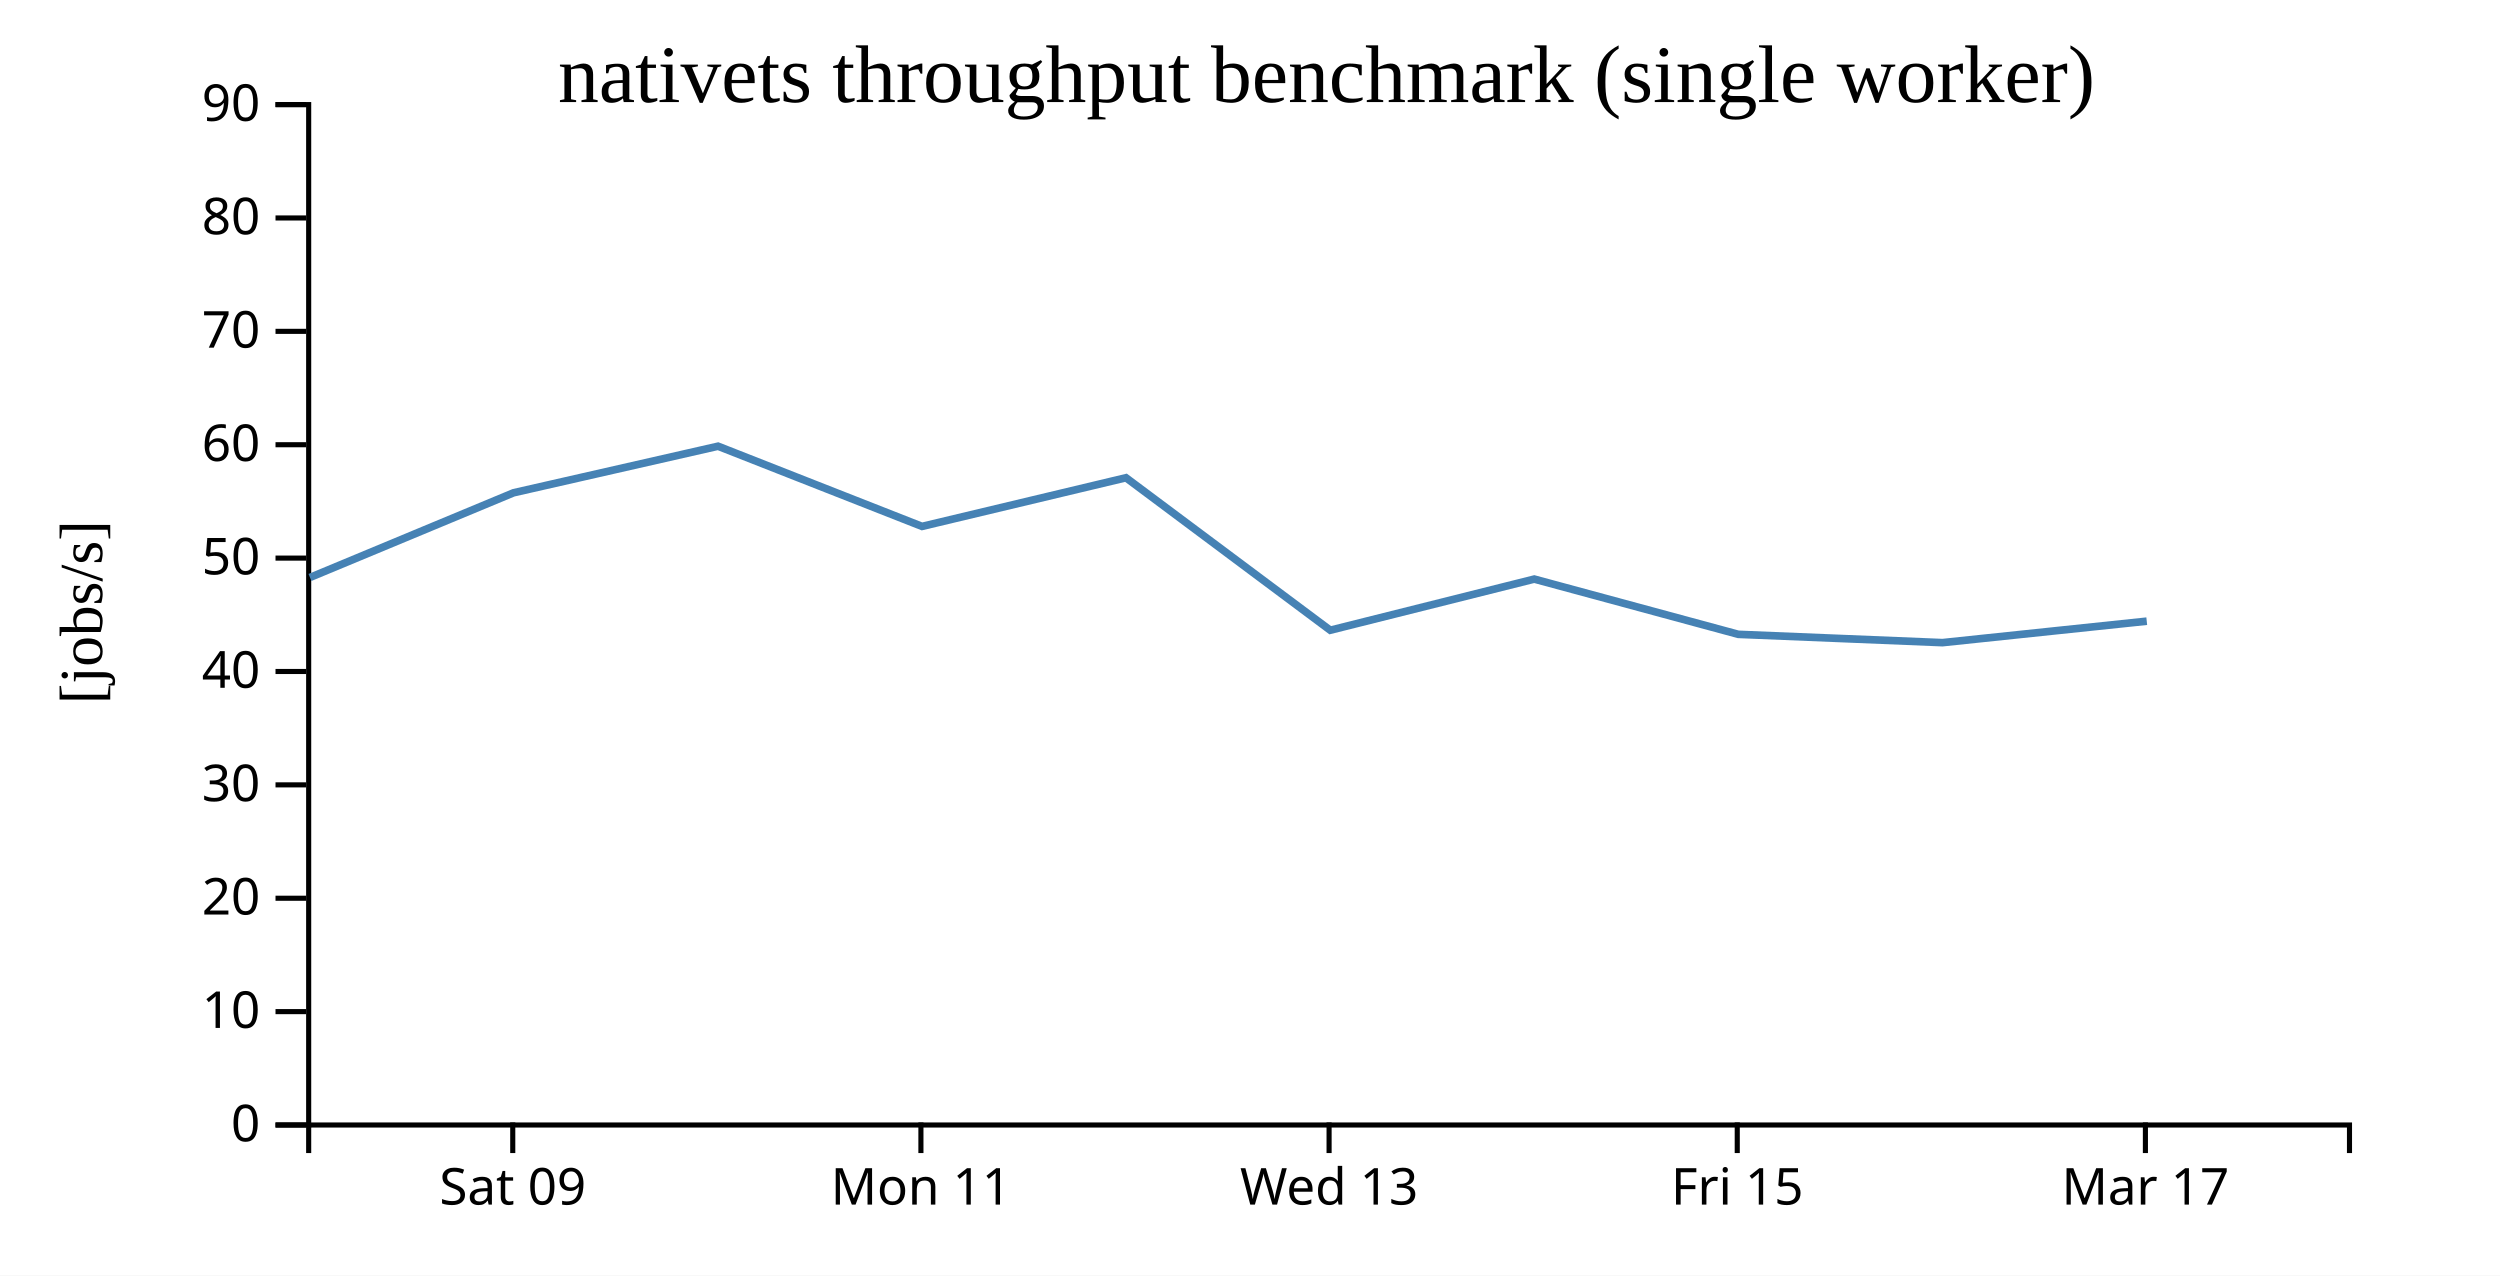
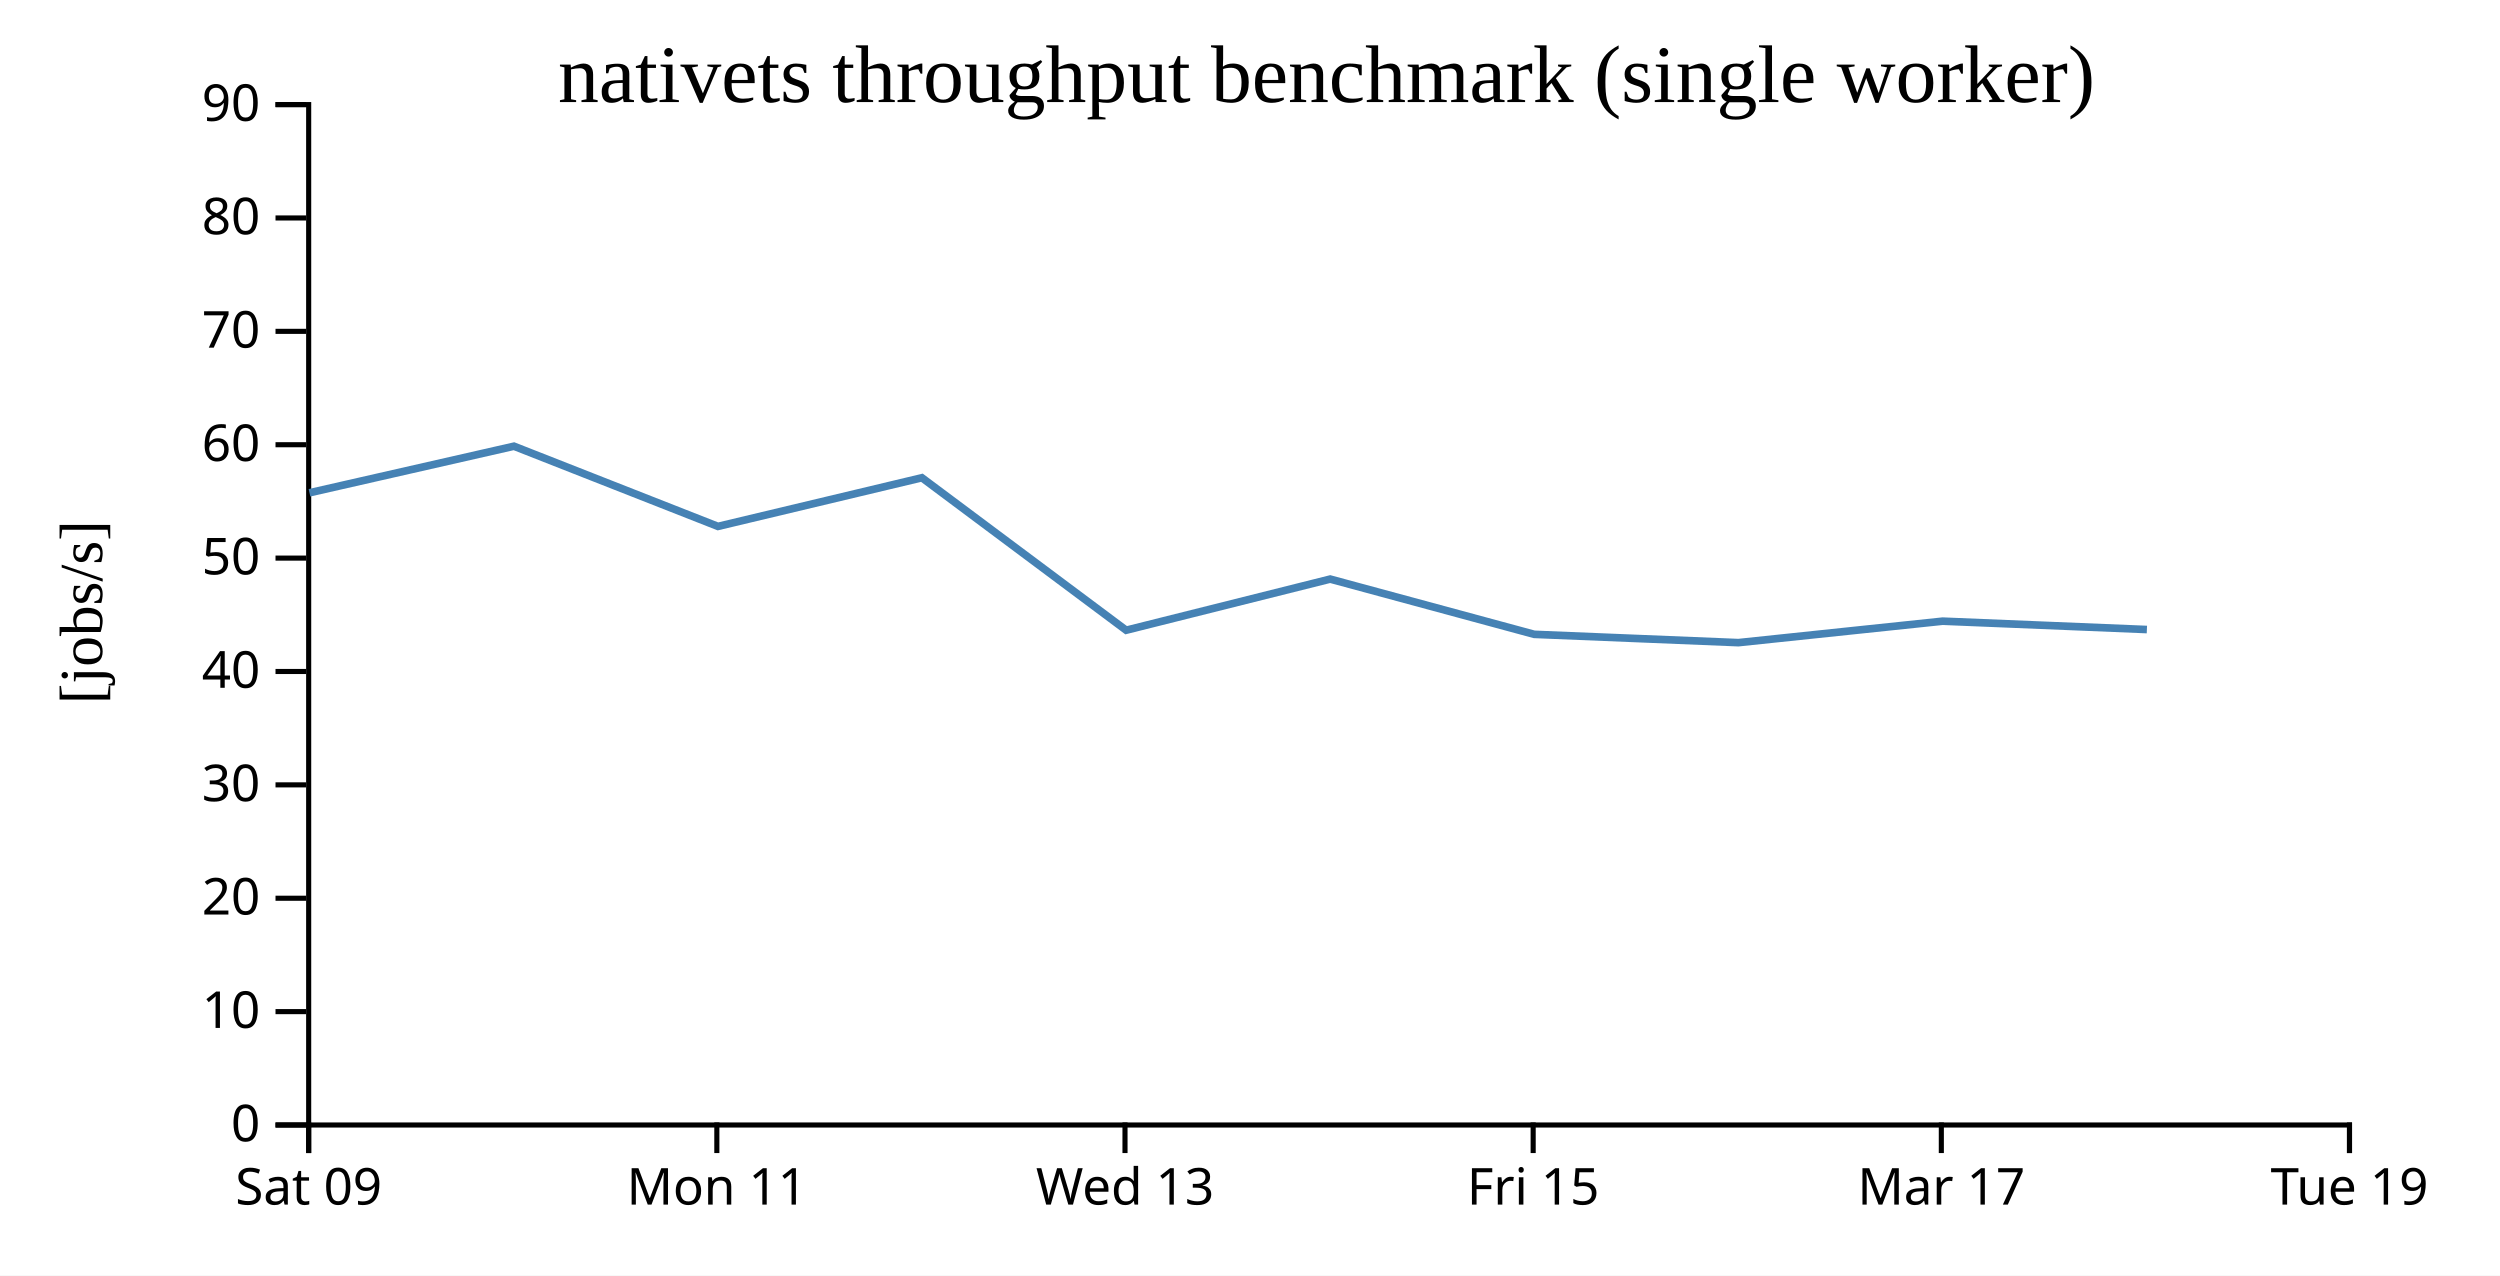
<svg xmlns="http://www.w3.org/2000/svg" width="490" height="250">
  <rect width="100%" height="100%" fill="white" />
  <g transform="translate(60,20)">
    <g transform="translate(0,200)" fill="none" font-size="10" font-family="sans-serif" text-anchor="middle">
      <path class="domain" stroke="currentColor" d="M0.5,6V0.5H400.5V6" />
-       <g class="tick" opacity="1" transform="translate(40.5,0)">
+       <g class="tick" opacity="1" transform="translate(0.5,0)">
        <line stroke="currentColor" y2="6" />
        <text fill="currentColor" y="9" dy="0.71em">Sat 09</text>
      </g>
-       <g class="tick" opacity="1" transform="translate(120.5,0)">
+       <g class="tick" opacity="1" transform="translate(80.5,0)">
        <line stroke="currentColor" y2="6" />
        <text fill="currentColor" y="9" dy="0.71em">Mon 11</text>
      </g>
-       <g class="tick" opacity="1" transform="translate(200.5,0)">
+       <g class="tick" opacity="1" transform="translate(160.5,0)">
        <line stroke="currentColor" y2="6" />
        <text fill="currentColor" y="9" dy="0.71em">Wed 13</text>
      </g>
-       <g class="tick" opacity="1" transform="translate(280.5,0)">
+       <g class="tick" opacity="1" transform="translate(240.5,0)">
        <line stroke="currentColor" y2="6" />
        <text fill="currentColor" y="9" dy="0.71em">Fri 15</text>
      </g>
-       <g class="tick" opacity="1" transform="translate(360.5,0)">
+       <g class="tick" opacity="1" transform="translate(320.5,0)">
        <line stroke="currentColor" y2="6" />
        <text fill="currentColor" y="9" dy="0.71em">Mar 17</text>
+       </g>
+       <g class="tick" opacity="1" transform="translate(400.5,0)">
+         <line stroke="currentColor" y2="6" />
+         <text fill="currentColor" y="9" dy="0.71em">Tue 19</text>
      </g>
    </g>
    <g fill="none" font-size="10" font-family="sans-serif" text-anchor="end">
      <path class="domain" stroke="currentColor" d="M-6,200.5H0.5V0.5H-6" />
      <g class="tick" opacity="1" transform="translate(0,200.5)">
        <line stroke="currentColor" x2="-6" />
        <text fill="currentColor" x="-9" dy="0.32em">0</text>
      </g>
      <g class="tick" opacity="1" transform="translate(0,178.2778)">
        <line stroke="currentColor" x2="-6" />
        <text fill="currentColor" x="-9" dy="0.32em">10</text>
      </g>
      <g class="tick" opacity="1" transform="translate(0,156.0556)">
        <line stroke="currentColor" x2="-6" />
        <text fill="currentColor" x="-9" dy="0.32em">20</text>
      </g>
      <g class="tick" opacity="1" transform="translate(0,133.8333)">
        <line stroke="currentColor" x2="-6" />
        <text fill="currentColor" x="-9" dy="0.32em">30</text>
      </g>
      <g class="tick" opacity="1" transform="translate(0,111.6111)">
        <line stroke="currentColor" x2="-6" />
        <text fill="currentColor" x="-9" dy="0.32em">40</text>
      </g>
      <g class="tick" opacity="1" transform="translate(0,89.38889)">
        <line stroke="currentColor" x2="-6" />
        <text fill="currentColor" x="-9" dy="0.32em">50</text>
      </g>
      <g class="tick" opacity="1" transform="translate(0,67.16667)">
        <line stroke="currentColor" x2="-6" />
        <text fill="currentColor" x="-9" dy="0.32em">60</text>
      </g>
      <g class="tick" opacity="1" transform="translate(0,44.94444)">
        <line stroke="currentColor" x2="-6" />
        <text fill="currentColor" x="-9" dy="0.32em">70</text>
      </g>
      <g class="tick" opacity="1" transform="translate(0,22.72222)">
        <line stroke="currentColor" x2="-6" />
        <text fill="currentColor" x="-9" dy="0.32em">80</text>
      </g>
      <g class="tick" opacity="1" transform="translate(0,0.5)">
        <line stroke="currentColor" x2="-6" />
        <text fill="currentColor" x="-9" dy="0.32em">90</text>
      </g>
    </g>
    <text text-anchor="middle" style="font-size: 12px" transform="rotate(-90)" y="-40" x="-100">[jobs/s]</text>
    <text text-anchor="middle" style="font-size: 16px" y="0" x="200">nativets throughput benchmark (single worker)</text>
-     <path fill="none" stroke="steelblue" stroke-width="1.5" d="M0.754,93.183L40.657,76.584L80.733,67.457L120.717,83.176L160.69,73.637L200.728,103.524L240.715,93.5L280.705,104.33L320.728,105.958L360.763,101.75" />
+     <path fill="none" stroke="steelblue" stroke-width="1.5" d="M0.657,76.584L40.733,67.457L80.717,83.176L120.69,73.637L160.728,103.524L200.715,93.5L240.705,104.33L280.728,105.958L320.763,101.75L360.791,103.39" />
  </g>
</svg>
